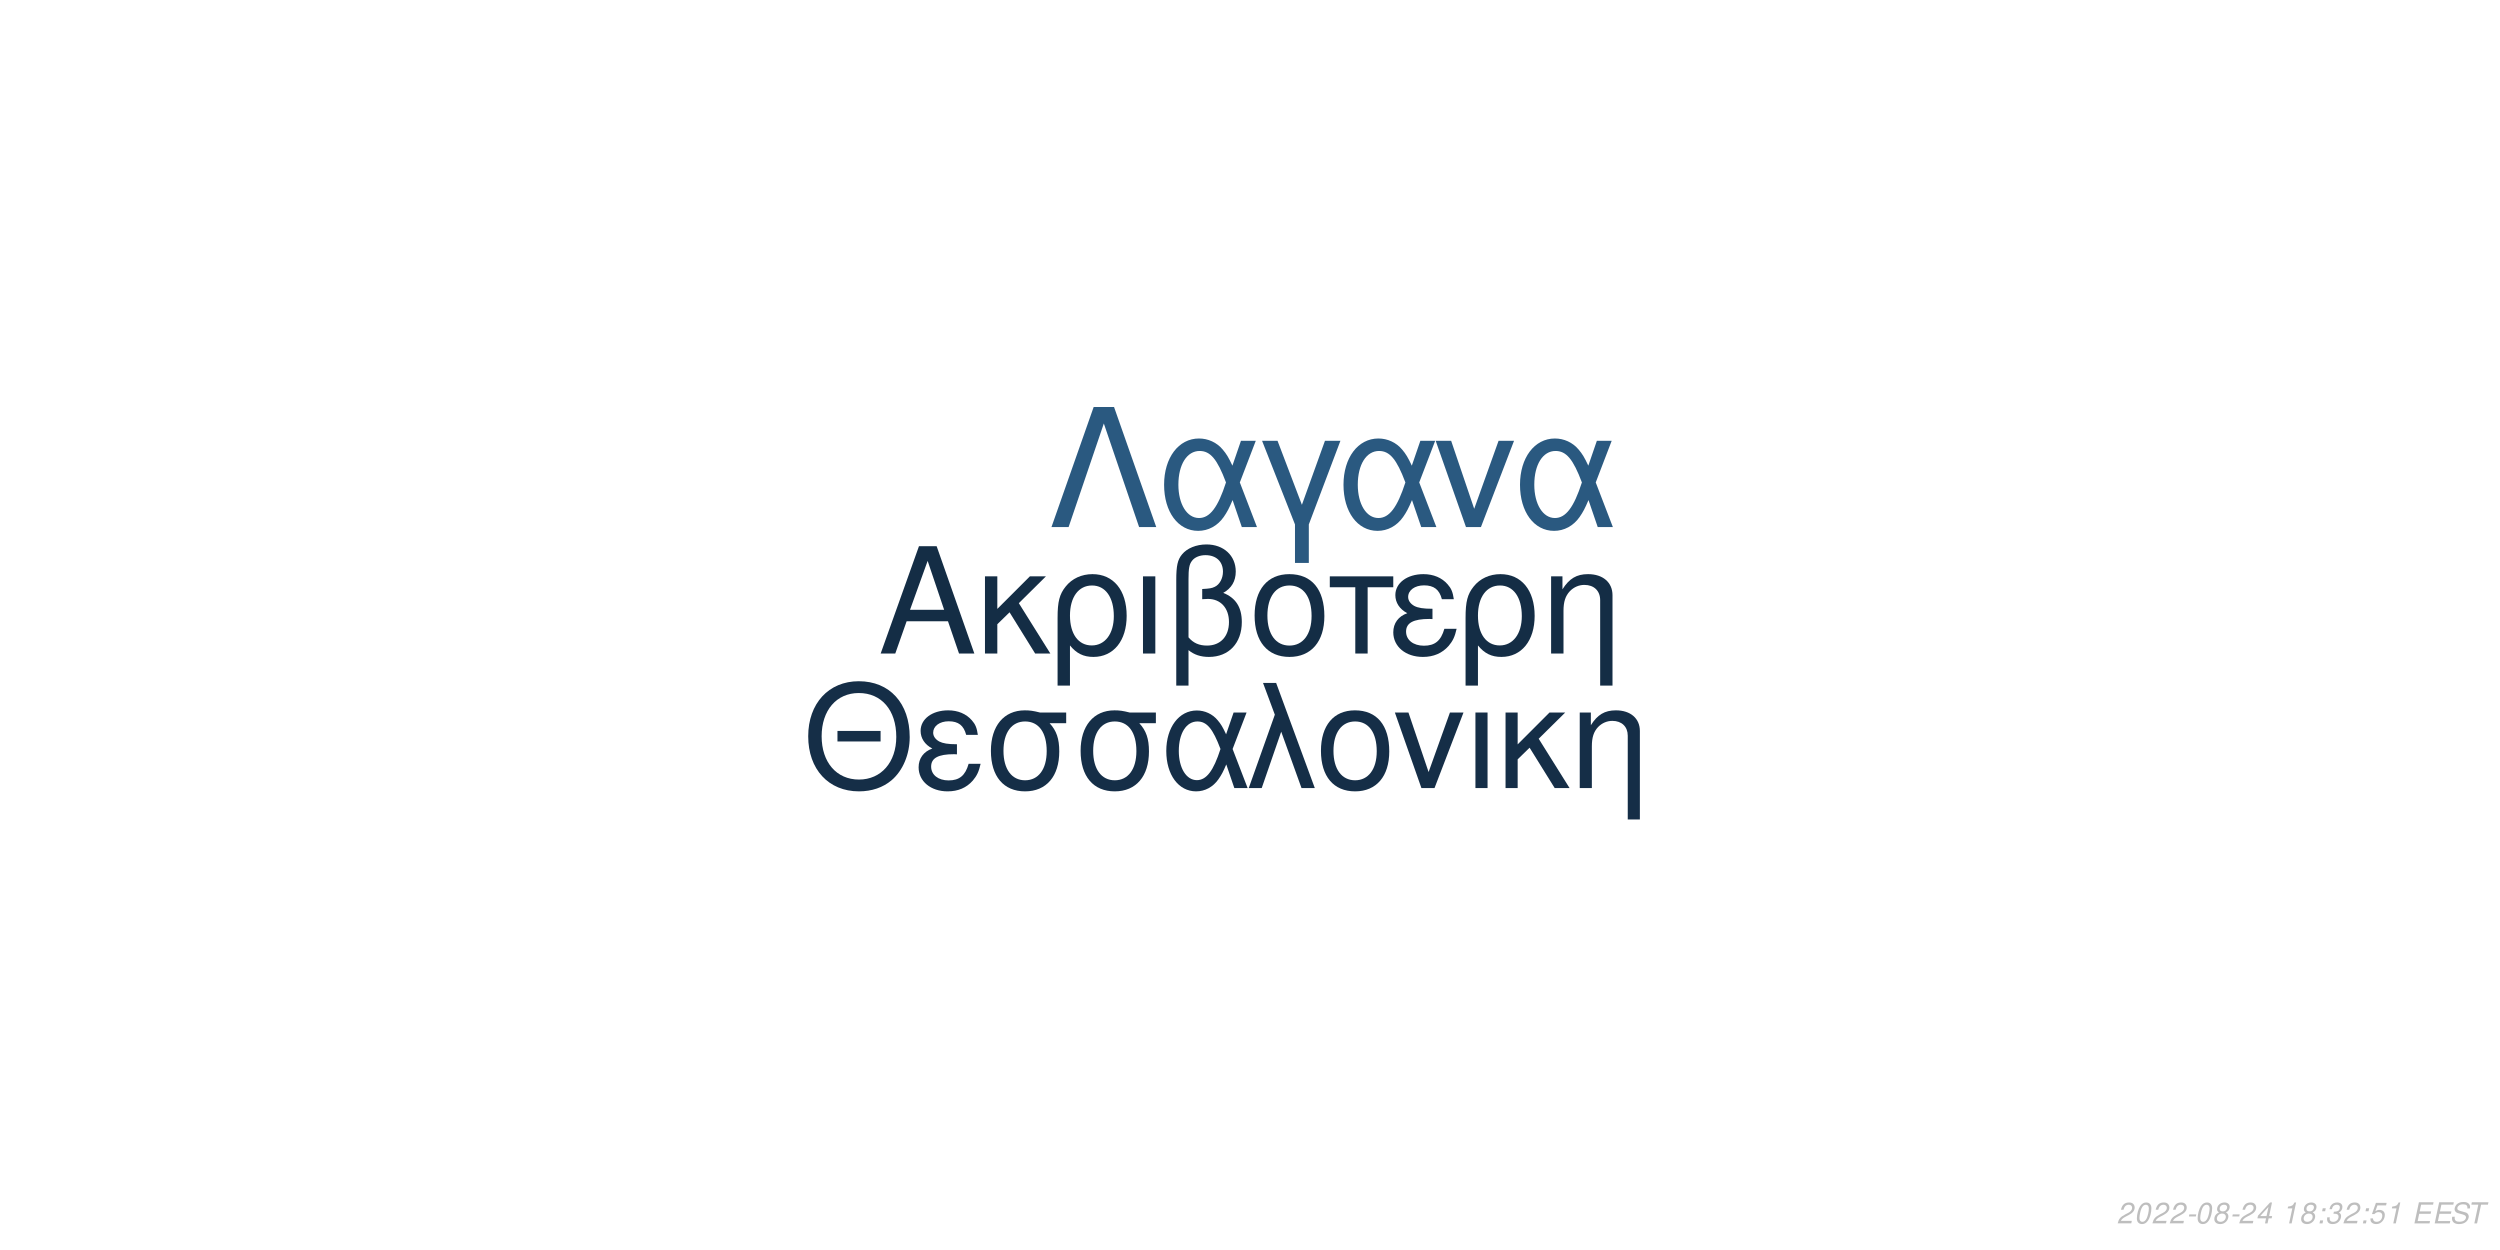
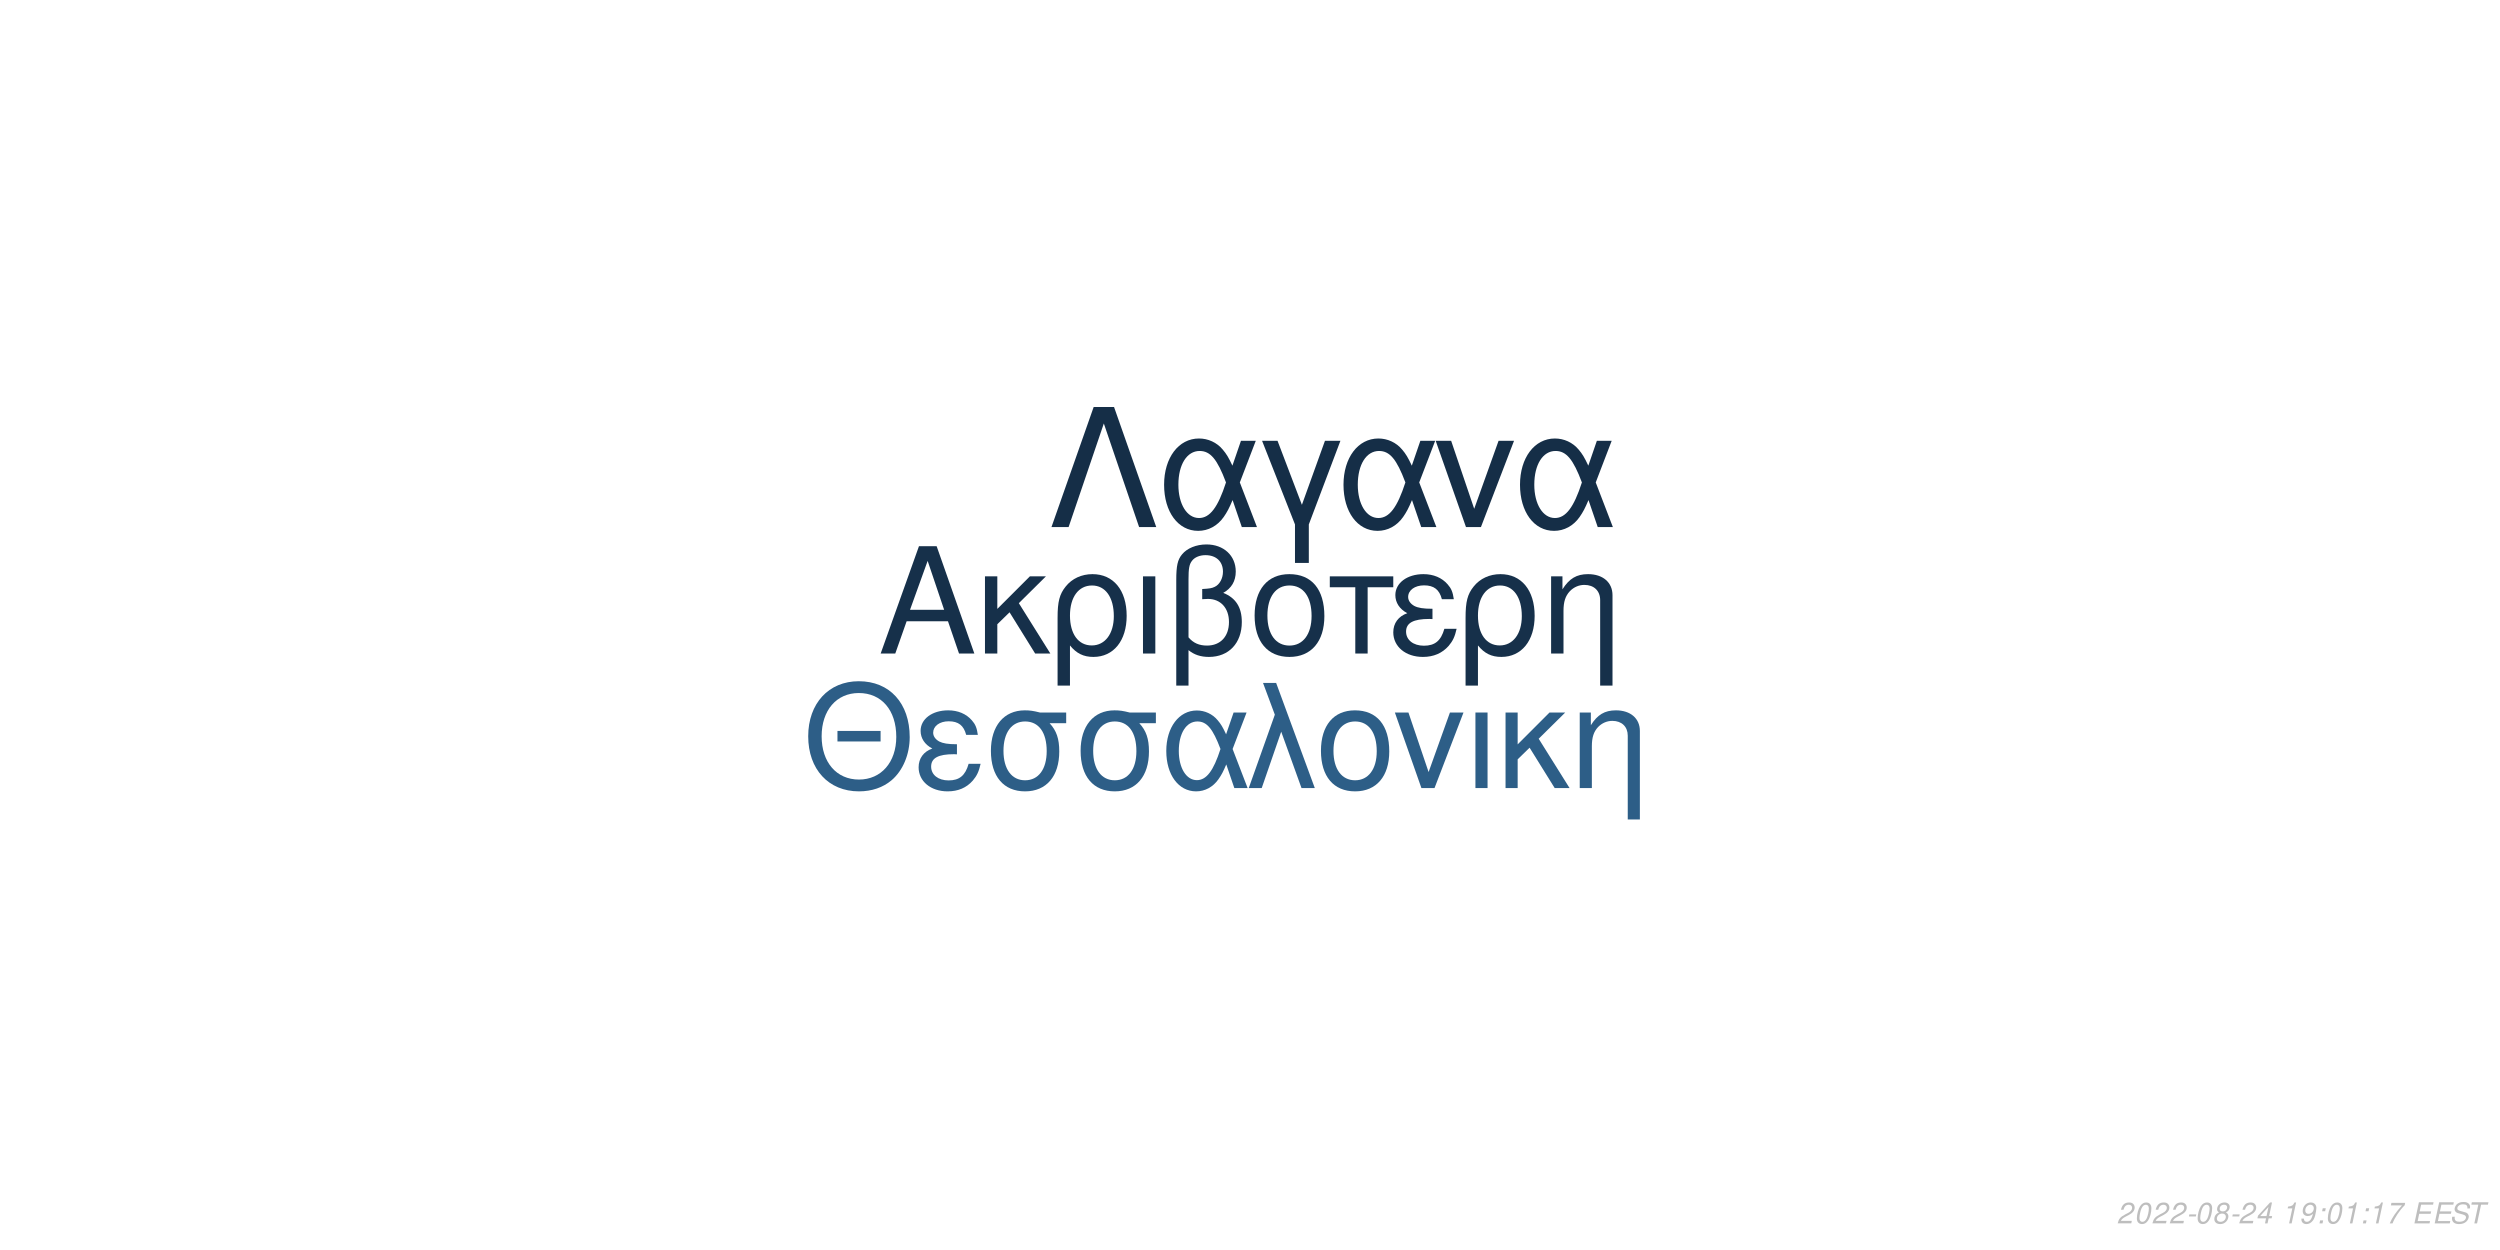
<svg xmlns="http://www.w3.org/2000/svg" xmlns:xlink="http://www.w3.org/1999/xlink" width="864pt" height="432pt" viewBox="0 0 864 432" version="1.1">
  <defs>
    <g>
      <symbol overflow="visible" id="glyph0-0">
        <path style="stroke:none;" d="" />
      </symbol>
      <symbol overflow="visible" id="glyph0-1">
        <path style="stroke:none;" d="M 24.125 -11.141 L 27.938 0 L 33.234 0 L 20.203 -37.094 L 14.094 -37.094 L 0.859 0 L 5.906 0 L 9.828 -11.141 Z M 22.797 -15.109 L 11 -15.109 L 17.094 -32.016 Z M 22.797 -15.109 " />
      </symbol>
      <symbol overflow="visible" id="glyph0-2">
        <path style="stroke:none;" d="M 7.172 -15.422 L 7.172 -26.672 L 2.906 -26.672 L 2.906 0 L 7.172 0 L 7.172 -10.125 L 11.406 -14.25 L 20.25 0 L 25.5 0 L 14.609 -17.406 L 23.969 -26.672 L 18.422 -26.672 Z M 7.172 -15.422 " />
      </symbol>
      <symbol overflow="visible" id="glyph0-3">
        <path style="stroke:none;" d="M 3 11.094 L 7.281 11.094 L 7.281 -2.797 C 9.516 -0.047 11.953 1.172 15.375 1.172 C 22.344 1.172 26.875 -4.422 26.875 -13.031 C 26.875 -21.891 22.297 -27.438 15.062 -27.438 C 11.297 -27.438 7.984 -25.906 5.797 -23.156 C 3.672 -20.516 3 -17.969 3 -12.359 Z M 14.906 -23.516 C 19.547 -23.516 22.438 -19.438 22.438 -12.922 C 22.438 -6.812 19.391 -2.797 14.812 -2.797 C 10.172 -2.797 7.281 -6.766 7.281 -13.125 C 7.281 -19.484 10.234 -23.516 14.906 -23.516 Z M 14.906 -23.516 " />
      </symbol>
      <symbol overflow="visible" id="glyph0-4">
        <path style="stroke:none;" d="M 3.516 0 L 7.781 0 L 7.781 -26.672 L 3.516 -26.672 Z M 3.516 0 " />
      </symbol>
      <symbol overflow="visible" id="glyph0-5">
        <path style="stroke:none;" d="M 4.016 11.094 L 8.25 11.094 L 8.25 -1.172 C 10.172 0.406 12.422 1.172 15.312 1.172 C 22.188 1.172 26.672 -3.609 26.672 -10.891 C 26.672 -15.984 24.578 -19.234 20.25 -20.969 C 23.109 -22.547 24.578 -25.031 24.578 -28.344 C 24.578 -33.844 20.406 -37.703 14.453 -37.703 C 10.938 -37.703 7.734 -36.391 6 -34.25 C 4.484 -32.422 4.016 -30.328 4.016 -25.391 Z M 8.25 -25.656 C 8.25 -29.359 8.5 -30.844 9.469 -32.062 C 10.375 -33.281 12.156 -34 14.094 -34 C 17.812 -34 20.156 -31.812 20.156 -28.297 C 20.156 -25.953 18.984 -23.812 17.297 -23.047 C 16.281 -22.547 15.469 -22.438 12.984 -22.297 L 12.984 -18.781 C 13.734 -18.828 14.344 -18.875 14.969 -18.875 C 19.344 -18.875 22.234 -15.719 22.234 -10.891 C 22.234 -5.906 19.281 -2.75 14.656 -2.75 C 11.953 -2.75 9.922 -3.609 8.25 -5.594 Z M 8.25 -25.656 " />
      </symbol>
      <symbol overflow="visible" id="glyph0-6">
        <path style="stroke:none;" d="M 14.094 -27.438 C 6.562 -27.438 2.094 -22.094 2.094 -13.125 C 2.094 -4.125 6.562 1.172 14.141 1.172 C 21.672 1.172 26.203 -4.172 26.203 -12.922 C 26.203 -22.188 21.828 -27.438 14.094 -27.438 Z M 14.141 -23.516 C 18.938 -23.516 21.781 -19.594 21.781 -12.984 C 21.781 -6.672 18.828 -2.75 14.141 -2.75 C 9.422 -2.75 6.516 -6.672 6.516 -13.125 C 6.516 -19.594 9.422 -23.516 14.141 -23.516 Z M 14.141 -23.516 " />
      </symbol>
      <symbol overflow="visible" id="glyph0-7">
        <path style="stroke:none;" d="M 7.891 0 L 12.156 0 L 12.156 -22.906 L 21.016 -22.906 L 21.016 -26.672 L -0.922 -26.672 L -0.922 -22.906 L 7.891 -22.906 Z M 7.891 0 " />
      </symbol>
      <symbol overflow="visible" id="glyph0-8">
        <path style="stroke:none;" d="M 14.562 -15.469 C 11.344 -15.469 9.562 -15.781 8.297 -16.438 C 6.922 -17.203 6.156 -18.328 6.156 -19.547 C 6.156 -21.891 8.453 -23.562 11.656 -23.562 C 15.062 -23.562 16.953 -22.094 17.812 -18.781 L 21.938 -18.781 C 21.578 -21.266 21.062 -22.5 19.797 -23.922 C 17.812 -26.203 14.906 -27.438 11.453 -27.438 C 5.797 -27.438 1.734 -24.375 1.734 -20.203 C 1.734 -17.609 3.156 -15.375 5.859 -13.938 C 2.797 -12.875 1.016 -10.484 1.016 -7.328 C 1.016 -2.391 5.297 1.172 11.25 1.172 C 14.969 1.172 17.906 -0.109 20.156 -2.641 C 21.578 -4.328 22.297 -5.797 22.906 -8.547 L 18.672 -8.547 C 17.5 -4.422 15.422 -2.703 11.609 -2.703 C 7.938 -2.703 5.438 -4.688 5.438 -7.578 C 5.438 -10.578 7.938 -11.953 13.484 -11.953 C 13.641 -11.953 14.094 -11.953 14.562 -11.906 Z M 14.562 -15.469 " />
      </symbol>
      <symbol overflow="visible" id="glyph0-9">
        <path style="stroke:none;" d="M 3.562 -26.672 L 3.562 0 L 7.844 0 L 7.844 -14.703 C 7.844 -17.906 8.5 -19.891 10.031 -21.531 C 11.406 -22.953 13.188 -23.719 15.062 -23.719 C 18.375 -23.719 20.516 -21.672 20.516 -18.469 L 20.516 11.094 L 24.781 11.094 L 24.781 -20.156 C 24.781 -24.578 21.469 -27.438 16.328 -27.438 C 12.359 -27.438 9.828 -25.906 7.484 -22.188 L 7.484 -26.672 Z M 3.562 -26.672 " />
      </symbol>
      <symbol overflow="visible" id="glyph1-0">
        <path style="stroke:none;" d="" />
      </symbol>
      <symbol overflow="visible" id="glyph1-1">
        <path style="stroke:none;" d="M 26.859 -19.734 L 11.953 -19.734 L 11.953 -16.094 L 26.859 -16.094 Z M 19.328 -36.922 C 8.922 -36.922 1.844 -29.25 1.844 -17.891 C 1.844 -6.484 8.875 1.141 19.391 1.141 C 23.812 1.141 27.703 -0.203 30.641 -2.688 C 34.578 -6.031 36.922 -11.656 36.922 -17.594 C 36.922 -29.297 30 -36.922 19.328 -36.922 Z M 19.328 -32.844 C 27.203 -32.844 32.281 -26.906 32.281 -17.688 C 32.281 -8.922 27.062 -2.938 19.391 -2.938 C 11.609 -2.938 6.484 -8.922 6.484 -17.891 C 6.484 -26.859 11.609 -32.844 19.328 -32.844 Z M 19.328 -32.844 " />
      </symbol>
      <symbol overflow="visible" id="glyph1-2">
        <path style="stroke:none;" d="M 14.25 -15.141 C 11.109 -15.141 9.375 -15.453 8.125 -16.094 C 6.781 -16.844 6.031 -17.938 6.031 -19.141 C 6.031 -21.422 8.266 -23.078 11.406 -23.078 C 14.75 -23.078 16.594 -21.625 17.438 -18.391 L 21.469 -18.391 C 21.125 -20.828 20.625 -22.031 19.391 -23.422 C 17.438 -25.656 14.594 -26.859 11.219 -26.859 C 5.688 -26.859 1.688 -23.875 1.688 -19.781 C 1.688 -17.234 3.094 -15.047 5.734 -13.656 C 2.734 -12.609 1 -10.266 1 -7.172 C 1 -2.344 5.188 1.141 11.016 1.141 C 14.656 1.141 17.547 -0.094 19.734 -2.594 C 21.125 -4.234 21.828 -5.688 22.422 -8.375 L 18.281 -8.375 C 17.141 -4.328 15.094 -2.641 11.359 -2.641 C 7.766 -2.641 5.328 -4.578 5.328 -7.422 C 5.328 -10.359 7.766 -11.703 13.203 -11.703 C 13.359 -11.703 13.797 -11.703 14.25 -11.656 Z M 14.25 -15.141 " />
      </symbol>
      <symbol overflow="visible" id="glyph1-3">
        <path style="stroke:none;" d="M 29 -26.109 L 19.938 -26.109 C 17.594 -26.703 16.438 -26.859 14.703 -26.859 C 7.469 -26.859 2.984 -21.469 2.984 -12.859 C 2.984 -4.031 7.375 1.141 14.797 1.141 C 22.172 1.141 26.609 -4.078 26.609 -12.656 C 26.609 -17.047 25.656 -19.828 23.266 -22.422 L 29 -22.422 Z M 14.797 -23.016 C 19.531 -23.016 22.266 -19.234 22.266 -12.75 C 22.266 -6.531 19.438 -2.688 14.797 -2.688 C 10.172 -2.688 7.328 -6.531 7.328 -12.859 C 7.328 -19.188 10.172 -23.016 14.797 -23.016 Z M 14.797 -23.016 " />
      </symbol>
      <symbol overflow="visible" id="glyph1-4">
        <path style="stroke:none;" d="M 29.344 -26.109 L 24.859 -26.109 L 22.266 -18.578 C 21.125 -21.031 20.484 -22.125 19.328 -23.469 C 17.547 -25.609 14.906 -26.812 12.156 -26.812 C 5.984 -26.812 1.594 -20.984 1.594 -12.812 C 1.594 -4.578 5.828 1.141 11.906 1.141 C 14.953 1.141 17.734 -0.344 19.625 -3.047 C 20.672 -4.531 21.281 -5.688 22.328 -8.172 L 25.109 0 L 29.703 0 L 24.516 -13.5 Z M 20.328 -13.5 C 17.891 -5.922 15.453 -2.734 12.156 -2.734 C 8.516 -2.734 5.922 -6.922 5.922 -12.812 C 5.922 -18.938 8.516 -23.016 12.359 -23.016 C 15.594 -23.016 17.688 -20.531 20.328 -13.5 Z M 20.328 -13.5 " />
      </symbol>
      <symbol overflow="visible" id="glyph1-5">
        <path style="stroke:none;" d="M 1.094 0 L 5.578 0 L 12.312 -19.484 L 19.328 0 L 23.922 0 L 10.562 -36.328 L 6.031 -36.328 L 10.109 -25.359 Z M 1.094 0 " />
      </symbol>
      <symbol overflow="visible" id="glyph1-6">
        <path style="stroke:none;" d="M 13.797 -26.859 C 6.422 -26.859 2.047 -21.625 2.047 -12.859 C 2.047 -4.031 6.422 1.141 13.859 1.141 C 21.234 1.141 25.656 -4.078 25.656 -12.656 C 25.656 -21.719 21.375 -26.859 13.797 -26.859 Z M 13.859 -23.016 C 18.531 -23.016 21.328 -19.188 21.328 -12.703 C 21.328 -6.531 18.438 -2.688 13.859 -2.688 C 9.219 -2.688 6.375 -6.531 6.375 -12.859 C 6.375 -19.188 9.219 -23.016 13.859 -23.016 Z M 13.859 -23.016 " />
      </symbol>
      <symbol overflow="visible" id="glyph1-7">
        <path style="stroke:none;" d="M 14.297 0 L 24.312 -26.109 L 19.625 -26.109 L 12.25 -5.531 L 5.281 -26.109 L 0.594 -26.109 L 9.766 0 Z M 14.297 0 " />
      </symbol>
      <symbol overflow="visible" id="glyph1-8">
        <path style="stroke:none;" d="M 3.438 0 L 7.625 0 L 7.625 -26.109 L 3.438 -26.109 Z M 3.438 0 " />
      </symbol>
      <symbol overflow="visible" id="glyph1-9">
        <path style="stroke:none;" d="M 7.031 -15.094 L 7.031 -26.109 L 2.844 -26.109 L 2.844 0 L 7.031 0 L 7.031 -9.922 L 11.156 -13.953 L 19.828 0 L 24.969 0 L 14.297 -17.047 L 23.469 -26.109 L 18.031 -26.109 Z M 7.031 -15.094 " />
      </symbol>
      <symbol overflow="visible" id="glyph1-10">
        <path style="stroke:none;" d="M 3.484 -26.109 L 3.484 0 L 7.672 0 L 7.672 -14.406 C 7.672 -17.547 8.328 -19.484 9.812 -21.078 C 11.156 -22.469 12.906 -23.219 14.75 -23.219 C 17.984 -23.219 20.078 -21.234 20.078 -18.094 L 20.078 10.859 L 24.266 10.859 L 24.266 -19.734 C 24.266 -24.062 21.031 -26.859 16 -26.859 C 12.109 -26.859 9.609 -25.359 7.328 -21.719 L 7.328 -26.109 Z M 3.484 -26.109 " />
      </symbol>
      <symbol overflow="visible" id="glyph2-0">
        <path style="stroke:none;" d="" />
      </symbol>
      <symbol overflow="visible" id="glyph2-1">
        <path style="stroke:none;" d="M 22.531 -41.484 L 15.484 -41.484 L 0.906 0 L 6.828 0 L 19 -35.797 L 31.188 0 L 37.109 0 Z M 22.531 -41.484 " />
      </symbol>
      <symbol overflow="visible" id="glyph2-2">
        <path style="stroke:none;" d="M 33.516 -29.812 L 28.391 -29.812 L 25.438 -21.219 C 24.125 -24.016 23.391 -25.266 22.078 -26.797 C 20.031 -29.25 17.016 -30.609 13.891 -30.609 C 6.828 -30.609 1.828 -23.953 1.828 -14.625 C 1.828 -5.234 6.656 1.312 13.594 1.312 C 17.078 1.312 20.266 -0.391 22.422 -3.469 C 23.609 -5.172 24.297 -6.484 25.5 -9.328 L 28.688 0 L 33.922 0 L 28 -15.422 Z M 23.219 -15.422 C 20.422 -6.766 17.641 -3.125 13.891 -3.125 C 9.734 -3.125 6.766 -7.906 6.766 -14.625 C 6.766 -21.625 9.734 -26.297 14.109 -26.297 C 17.812 -26.297 20.203 -23.453 23.219 -15.422 Z M 23.219 -15.422 " />
      </symbol>
      <symbol overflow="visible" id="glyph2-3">
        <path style="stroke:none;" d="M 12.062 12.406 L 16.844 12.406 L 16.844 -0.906 L 27.766 -29.812 L 22.422 -29.812 L 14.453 -7.688 L 6.031 -29.812 L 0.688 -29.812 L 12.062 -0.906 Z M 12.062 12.406 " />
      </symbol>
      <symbol overflow="visible" id="glyph2-4">
        <path style="stroke:none;" d="M 16.328 0 L 27.766 -29.812 L 22.422 -29.812 L 14 -6.312 L 6.031 -29.812 L 0.688 -29.812 L 11.156 0 Z M 16.328 0 " />
      </symbol>
      <symbol overflow="visible" id="glyph3-0">
        <path style="stroke:none;" d="" />
      </symbol>
      <symbol overflow="visible" id="glyph3-1">
        <path style="stroke:none;" d="M 5.234 -0.875 L 1.469 -0.875 C 1.641 -1.375 2.203 -1.891 3.109 -2.344 L 4.234 -2.938 C 5.562 -3.625 6.219 -4.469 6.219 -5.484 C 6.219 -5.938 6.062 -6.359 5.797 -6.656 C 5.469 -7.047 4.984 -7.234 4.312 -7.234 C 2.766 -7.234 1.891 -6.453 1.484 -4.734 L 2.375 -4.734 C 2.484 -5.188 2.609 -5.484 2.797 -5.75 C 3.094 -6.203 3.609 -6.453 4.188 -6.453 C 4.891 -6.453 5.344 -6.031 5.344 -5.375 C 5.344 -4.703 4.859 -4.094 4.016 -3.656 L 2.984 -3.125 C 1.234 -2.188 0.797 -1.656 0.344 -0.016 L 5.047 -0.016 Z M 5.234 -0.875 " />
      </symbol>
      <symbol overflow="visible" id="glyph3-2">
        <path style="stroke:none;" d="M 4.203 -7.234 C 3.375 -7.234 2.688 -6.812 2.125 -5.984 C 1.484 -5.047 0.984 -3.188 0.984 -1.734 C 0.984 -1.109 1.172 -0.562 1.484 -0.266 C 1.797 0.047 2.281 0.234 2.766 0.234 C 3.625 0.234 4.281 -0.156 4.859 -1.016 C 5.516 -1.953 6 -3.797 6 -5.266 C 6 -6.5 5.328 -7.234 4.203 -7.234 Z M 4.094 -6.453 C 4.734 -6.453 5.125 -5.984 5.125 -5.156 C 5.125 -4.203 4.781 -2.625 4.406 -1.812 C 3.984 -0.938 3.516 -0.547 2.875 -0.547 C 2.25 -0.547 1.875 -1.031 1.875 -1.828 C 1.875 -2.797 2.203 -4.344 2.594 -5.203 C 2.984 -6.047 3.453 -6.453 4.094 -6.453 Z M 4.094 -6.453 " />
      </symbol>
      <symbol overflow="visible" id="glyph3-3">
        <path style="stroke:none;" d="M 3.516 -3.125 L 1.125 -3.125 L 0.969 -2.406 L 3.359 -2.406 Z M 3.516 -3.125 " />
      </symbol>
      <symbol overflow="visible" id="glyph3-4">
        <path style="stroke:none;" d="M 4.766 -3.797 C 5.078 -3.969 5.234 -4.078 5.438 -4.234 C 5.812 -4.594 6.062 -5.172 6.062 -5.734 C 6.062 -6.625 5.344 -7.234 4.266 -7.234 C 2.812 -7.234 1.703 -6.219 1.703 -4.875 C 1.703 -4.406 1.875 -4.125 2.359 -3.812 C 1.297 -3.312 0.75 -2.516 0.75 -1.469 C 0.75 -0.438 1.547 0.234 2.812 0.234 C 3.656 0.234 4.359 -0.094 4.938 -0.734 C 5.359 -1.234 5.609 -1.859 5.609 -2.438 C 5.609 -3.047 5.312 -3.516 4.766 -3.797 Z M 4.109 -6.453 C 4.797 -6.453 5.188 -6.125 5.188 -5.578 C 5.188 -5.266 5.062 -4.922 4.859 -4.672 C 4.562 -4.312 4.188 -4.156 3.656 -4.156 C 2.984 -4.156 2.594 -4.453 2.594 -4.984 C 2.594 -5.859 3.203 -6.453 4.109 -6.453 Z M 3.453 -3.406 C 4.234 -3.406 4.734 -2.984 4.734 -2.312 C 4.734 -1.312 3.922 -0.547 2.875 -0.547 C 2.125 -0.547 1.625 -0.969 1.625 -1.625 C 1.625 -2.609 2.438 -3.406 3.453 -3.406 Z M 3.453 -3.406 " />
      </symbol>
      <symbol overflow="visible" id="glyph3-5">
        <path style="stroke:none;" d="M 3.625 -1.75 L 3.266 0 L 4.141 0 L 4.516 -1.75 L 5.562 -1.75 L 5.734 -2.531 L 4.688 -2.531 L 5.688 -7.234 L 5.016 -7.234 L 0.844 -2.672 L 0.641 -1.75 Z M 3.797 -2.531 L 1.594 -2.531 L 4.469 -5.703 Z M 3.797 -2.531 " />
      </symbol>
      <symbol overflow="visible" id="glyph3-6">
        <path style="stroke:none;" d="" />
      </symbol>
      <symbol overflow="visible" id="glyph3-7">
        <path style="stroke:none;" d="M 3.703 -5.188 L 2.594 0 L 3.469 0 L 5.016 -7.234 L 4.438 -7.234 C 3.906 -6.156 3.688 -6.016 2.234 -5.812 L 2.109 -5.188 Z M 3.703 -5.188 " />
      </symbol>
      <symbol overflow="visible" id="glyph3-8">
+         <path style="stroke:none;" d="M 0.844 -1.656 C 0.844 -1.547 0.844 -1.438 0.844 -1.375 C 0.844 -0.406 1.531 0.234 2.578 0.234 C 3.203 0.234 3.766 0.016 4.297 -0.438 C 4.938 -1 5.312 -1.656 5.594 -2.719 C 5.844 -3.672 6.016 -4.766 6.016 -5.375 C 6.016 -5.844 5.844 -6.328 5.547 -6.656 C 5.203 -7.031 4.703 -7.234 4.062 -7.234 C 2.516 -7.234 1.297 -5.938 1.297 -4.266 C 1.297 -3.203 1.984 -2.547 3.047 -2.547 C 3.484 -2.547 3.953 -2.672 4.281 -2.891 C 4.406 -2.984 4.547 -3.078 4.828 -3.344 C 4.438 -1.484 3.703 -0.547 2.703 -0.547 C 2.109 -0.547 1.719 -0.938 1.719 -1.547 L 1.719 -1.656 Z M 3.953 -6.453 C 4.625 -6.453 5.141 -5.953 5.141 -5.281 C 5.141 -4.188 4.312 -3.312 3.297 -3.312 C 2.594 -3.312 2.172 -3.734 2.172 -4.453 C 2.172 -5.562 2.984 -6.453 3.953 -6.453 Z M 3.953 -6.453 " />
+       </symbol>
+       <symbol overflow="visible" id="glyph3-9">
        <path style="stroke:none;" d="M 2.359 -1.031 L 1.312 -1.031 L 1.094 0 L 2.141 0 Z M 3.266 -5.234 L 2.219 -5.234 L 2 -4.203 L 3.047 -4.203 Z M 3.266 -5.234 " />
      </symbol>
-       <symbol overflow="visible" id="glyph3-9">
-         <path style="stroke:none;" d="M 2.922 -3.312 C 3.125 -3.344 3.234 -3.344 3.375 -3.344 C 4.203 -3.344 4.688 -3 4.688 -2.406 C 4.688 -1.312 3.906 -0.547 2.781 -0.547 C 2.047 -0.547 1.594 -0.938 1.594 -1.562 C 1.594 -1.719 1.609 -1.844 1.656 -2.094 L 0.766 -2.094 C 0.734 -1.797 0.719 -1.641 0.719 -1.469 C 0.719 -0.375 1.406 0.234 2.641 0.234 C 3.547 0.234 4.297 -0.078 4.812 -0.656 C 5.266 -1.156 5.562 -1.875 5.562 -2.547 C 5.562 -3.125 5.344 -3.453 4.797 -3.734 C 5.641 -4.234 6.016 -4.844 6.016 -5.734 C 6.016 -6.656 5.312 -7.234 4.203 -7.234 C 3.375 -7.234 2.672 -6.938 2.188 -6.375 C 1.891 -6.031 1.703 -5.641 1.516 -4.906 L 2.391 -4.906 C 2.5 -5.359 2.594 -5.594 2.734 -5.812 C 3.047 -6.234 3.516 -6.453 4.078 -6.453 C 4.734 -6.453 5.141 -6.125 5.141 -5.578 C 5.141 -5.188 5.016 -4.797 4.797 -4.547 C 4.516 -4.234 4 -4.062 3.266 -4.062 L 3.078 -4.062 Z M 2.922 -3.312 " />
-       </symbol>
      <symbol overflow="visible" id="glyph3-10">
-         <path style="stroke:none;" d="M 6.297 -7.094 L 2.594 -7.094 L 1.234 -3.234 L 2.047 -3.234 C 2.656 -3.766 2.938 -3.906 3.531 -3.906 C 4.328 -3.906 4.797 -3.453 4.797 -2.688 C 4.797 -1.438 3.969 -0.547 2.828 -0.547 C 2.031 -0.547 1.609 -0.938 1.578 -1.734 L 0.703 -1.734 L 0.703 -1.516 C 0.703 -0.938 0.844 -0.547 1.188 -0.266 C 1.562 0.062 2.078 0.234 2.703 0.234 C 3.656 0.234 4.391 -0.156 4.984 -0.922 C 5.422 -1.5 5.672 -2.234 5.672 -2.953 C 5.672 -4 4.938 -4.672 3.812 -4.672 C 3.328 -4.672 2.906 -4.547 2.406 -4.234 L 3.109 -6.219 L 6.109 -6.219 Z M 6.297 -7.094 " />
+         <path style="stroke:none;" d="M 6.703 -7.094 L 1.953 -7.094 L 1.766 -6.219 L 5.594 -6.219 C 3.344 -3.688 2.266 -2.109 1.375 0 L 2.344 0 C 3.031 -1.906 4.828 -4.594 6.547 -6.281 Z M 6.703 -7.094 " />
      </symbol>
      <symbol overflow="visible" id="glyph3-11">
        <path style="stroke:none;" d="M 2.547 -3.312 L 6.5 -3.312 L 6.688 -4.141 L 2.719 -4.141 L 3.219 -6.469 L 7.344 -6.469 L 7.516 -7.297 L 2.453 -7.297 L 0.906 0 L 6.125 0 L 6.297 -0.812 L 2.016 -0.812 Z M 2.547 -3.312 " />
      </symbol>
      <symbol overflow="visible" id="glyph3-12">
        <path style="stroke:none;" d="M 7.062 -5.156 C 7.125 -5.438 7.141 -5.562 7.141 -5.703 C 7.141 -6.156 6.938 -6.594 6.594 -6.891 C 6.188 -7.25 5.656 -7.406 4.875 -7.406 C 3.844 -7.406 3.047 -7.125 2.5 -6.562 C 2.094 -6.141 1.781 -5.438 1.781 -4.922 C 1.781 -4.297 2.219 -3.766 2.891 -3.562 L 4.594 -3.094 C 5.406 -2.859 5.734 -2.578 5.734 -2.094 C 5.734 -1.781 5.547 -1.406 5.266 -1.141 C 4.844 -0.766 4.266 -0.578 3.453 -0.578 C 2.328 -0.578 1.812 -0.984 1.812 -1.906 C 1.812 -2.047 1.812 -2.125 1.844 -2.312 L 0.984 -2.312 C 0.906 -2.062 0.891 -1.906 0.891 -1.688 C 0.891 -0.484 1.797 0.234 3.297 0.234 C 4.359 0.234 5.234 -0.062 5.812 -0.609 C 6.344 -1.078 6.688 -1.797 6.688 -2.375 C 6.688 -2.641 6.609 -2.906 6.453 -3.156 C 6.234 -3.5 5.938 -3.703 5.469 -3.828 L 3.75 -4.312 C 2.984 -4.547 2.734 -4.734 2.734 -5.188 C 2.734 -5.547 2.875 -5.844 3.188 -6.109 C 3.547 -6.438 4.031 -6.594 4.703 -6.594 C 5.266 -6.594 5.688 -6.484 5.906 -6.297 C 6.094 -6.125 6.219 -5.797 6.219 -5.516 C 6.219 -5.422 6.203 -5.344 6.188 -5.156 Z M 7.062 -5.156 " />
      </symbol>
      <symbol overflow="visible" id="glyph3-13">
        <path style="stroke:none;" d="M 4.938 -6.469 L 7.312 -6.469 L 7.484 -7.297 L 1.75 -7.297 L 1.578 -6.469 L 3.984 -6.469 L 2.609 0 L 3.547 0 Z M 4.938 -6.469 " />
      </symbol>
    </g>
  </defs>
  <g id="surface1">
    <rect x="0" y="0" width="864" height="432" style="fill:rgb(100%,100%,100%);fill-opacity:1;stroke:none;" />
-     <g style="fill:rgb(7.843%,17.647%,27.059%);fill-opacity:1;">
+     <g style="fill:rgb(8.627%,18.824%,29.02%);fill-opacity:1;">
      <use xlink:href="#glyph0-1" x="303.5" y="225.861" />
      <use xlink:href="#glyph0-2" x="337.5" y="225.861" />
      <use xlink:href="#glyph0-3" x="362.5" y="225.861" />
      <use xlink:href="#glyph0-4" x="391.5" y="225.861" />
      <use xlink:href="#glyph0-5" x="402.5" y="225.861" />
      <use xlink:href="#glyph0-6" x="431.5" y="225.861" />
      <use xlink:href="#glyph0-7" x="460.5" y="225.861" />
      <use xlink:href="#glyph0-8" x="480.5" y="225.861" />
      <use xlink:href="#glyph0-3" x="503.5" y="225.861" />
      <use xlink:href="#glyph0-9" x="532.5" y="225.861" />
    </g>
-     <g style="fill:rgb(8.235%,18.039%,27.843%);fill-opacity:1;">
+     <g style="fill:rgb(17.647%,36.863%,52.941%);fill-opacity:1;">
      <use xlink:href="#glyph1-1" x="277.473" y="272.354" />
      <use xlink:href="#glyph1-2" x="316.473" y="272.354" />
      <use xlink:href="#glyph1-3" x="339.473" y="272.354" />
      <use xlink:href="#glyph1-3" x="370.473" y="272.354" />
      <use xlink:href="#glyph1-4" x="401.473" y="272.354" />
      <use xlink:href="#glyph1-5" x="430.473" y="272.354" />
      <use xlink:href="#glyph1-6" x="454.473" y="272.354" />
      <use xlink:href="#glyph1-7" x="481.473" y="272.354" />
      <use xlink:href="#glyph1-8" x="506.473" y="272.354" />
      <use xlink:href="#glyph1-9" x="517.473" y="272.354" />
      <use xlink:href="#glyph1-10" x="542.473" y="272.354" />
    </g>
-     <g style="fill:rgb(16.471%,34.902%,50.196%);fill-opacity:1;">
+     <g style="fill:rgb(8.235%,18.039%,27.843%);fill-opacity:1;">
      <use xlink:href="#glyph2-1" x="362.484" y="182.152" />
      <use xlink:href="#glyph2-2" x="400.484" y="182.152" />
      <use xlink:href="#glyph2-3" x="435.484" y="182.152" />
      <use xlink:href="#glyph2-2" x="462.484" y="182.152" />
      <use xlink:href="#glyph2-4" x="495.484" y="182.152" />
      <use xlink:href="#glyph2-2" x="523.484" y="182.152" />
    </g>
    <g style="fill:rgb(74.51%,74.51%,74.51%);fill-opacity:1;">
      <use xlink:href="#glyph3-1" x="731.52" y="422.81" />
      <use xlink:href="#glyph3-2" x="737.52" y="422.81" />
      <use xlink:href="#glyph3-1" x="743.52" y="422.81" />
      <use xlink:href="#glyph3-1" x="749.52" y="422.81" />
      <use xlink:href="#glyph3-3" x="755.52" y="422.81" />
      <use xlink:href="#glyph3-2" x="758.52" y="422.81" />
      <use xlink:href="#glyph3-4" x="764.52" y="422.81" />
      <use xlink:href="#glyph3-3" x="770.52" y="422.81" />
      <use xlink:href="#glyph3-1" x="773.52" y="422.81" />
      <use xlink:href="#glyph3-5" x="779.52" y="422.81" />
      <use xlink:href="#glyph3-6" x="785.52" y="422.81" />
      <use xlink:href="#glyph3-7" x="788.52" y="422.81" />
-       <use xlink:href="#glyph3-4" x="794.52" y="422.81" />
-       <use xlink:href="#glyph3-8" x="800.52" y="422.81" />
-       <use xlink:href="#glyph3-9" x="803.52" y="422.81" />
-       <use xlink:href="#glyph3-1" x="809.52" y="422.81" />
-       <use xlink:href="#glyph3-8" x="815.52" y="422.81" />
-       <use xlink:href="#glyph3-10" x="818.52" y="422.81" />
-       <use xlink:href="#glyph3-7" x="824.52" y="422.81" />
+       <use xlink:href="#glyph3-8" x="794.52" y="422.81" />
+       <use xlink:href="#glyph3-9" x="800.52" y="422.81" />
+       <use xlink:href="#glyph3-2" x="803.52" y="422.81" />
+       <use xlink:href="#glyph3-7" x="809.52" y="422.81" />
+       <use xlink:href="#glyph3-9" x="815.52" y="422.81" />
+       <use xlink:href="#glyph3-7" x="818.52" y="422.81" />
+       <use xlink:href="#glyph3-10" x="824.52" y="422.81" />
      <use xlink:href="#glyph3-6" x="830.52" y="422.81" />
      <use xlink:href="#glyph3-11" x="833.52" y="422.81" />
      <use xlink:href="#glyph3-11" x="840.52" y="422.81" />
      <use xlink:href="#glyph3-12" x="846.52" y="422.81" />
      <use xlink:href="#glyph3-13" x="852.52" y="422.81" />
    </g>
  </g>
</svg>
